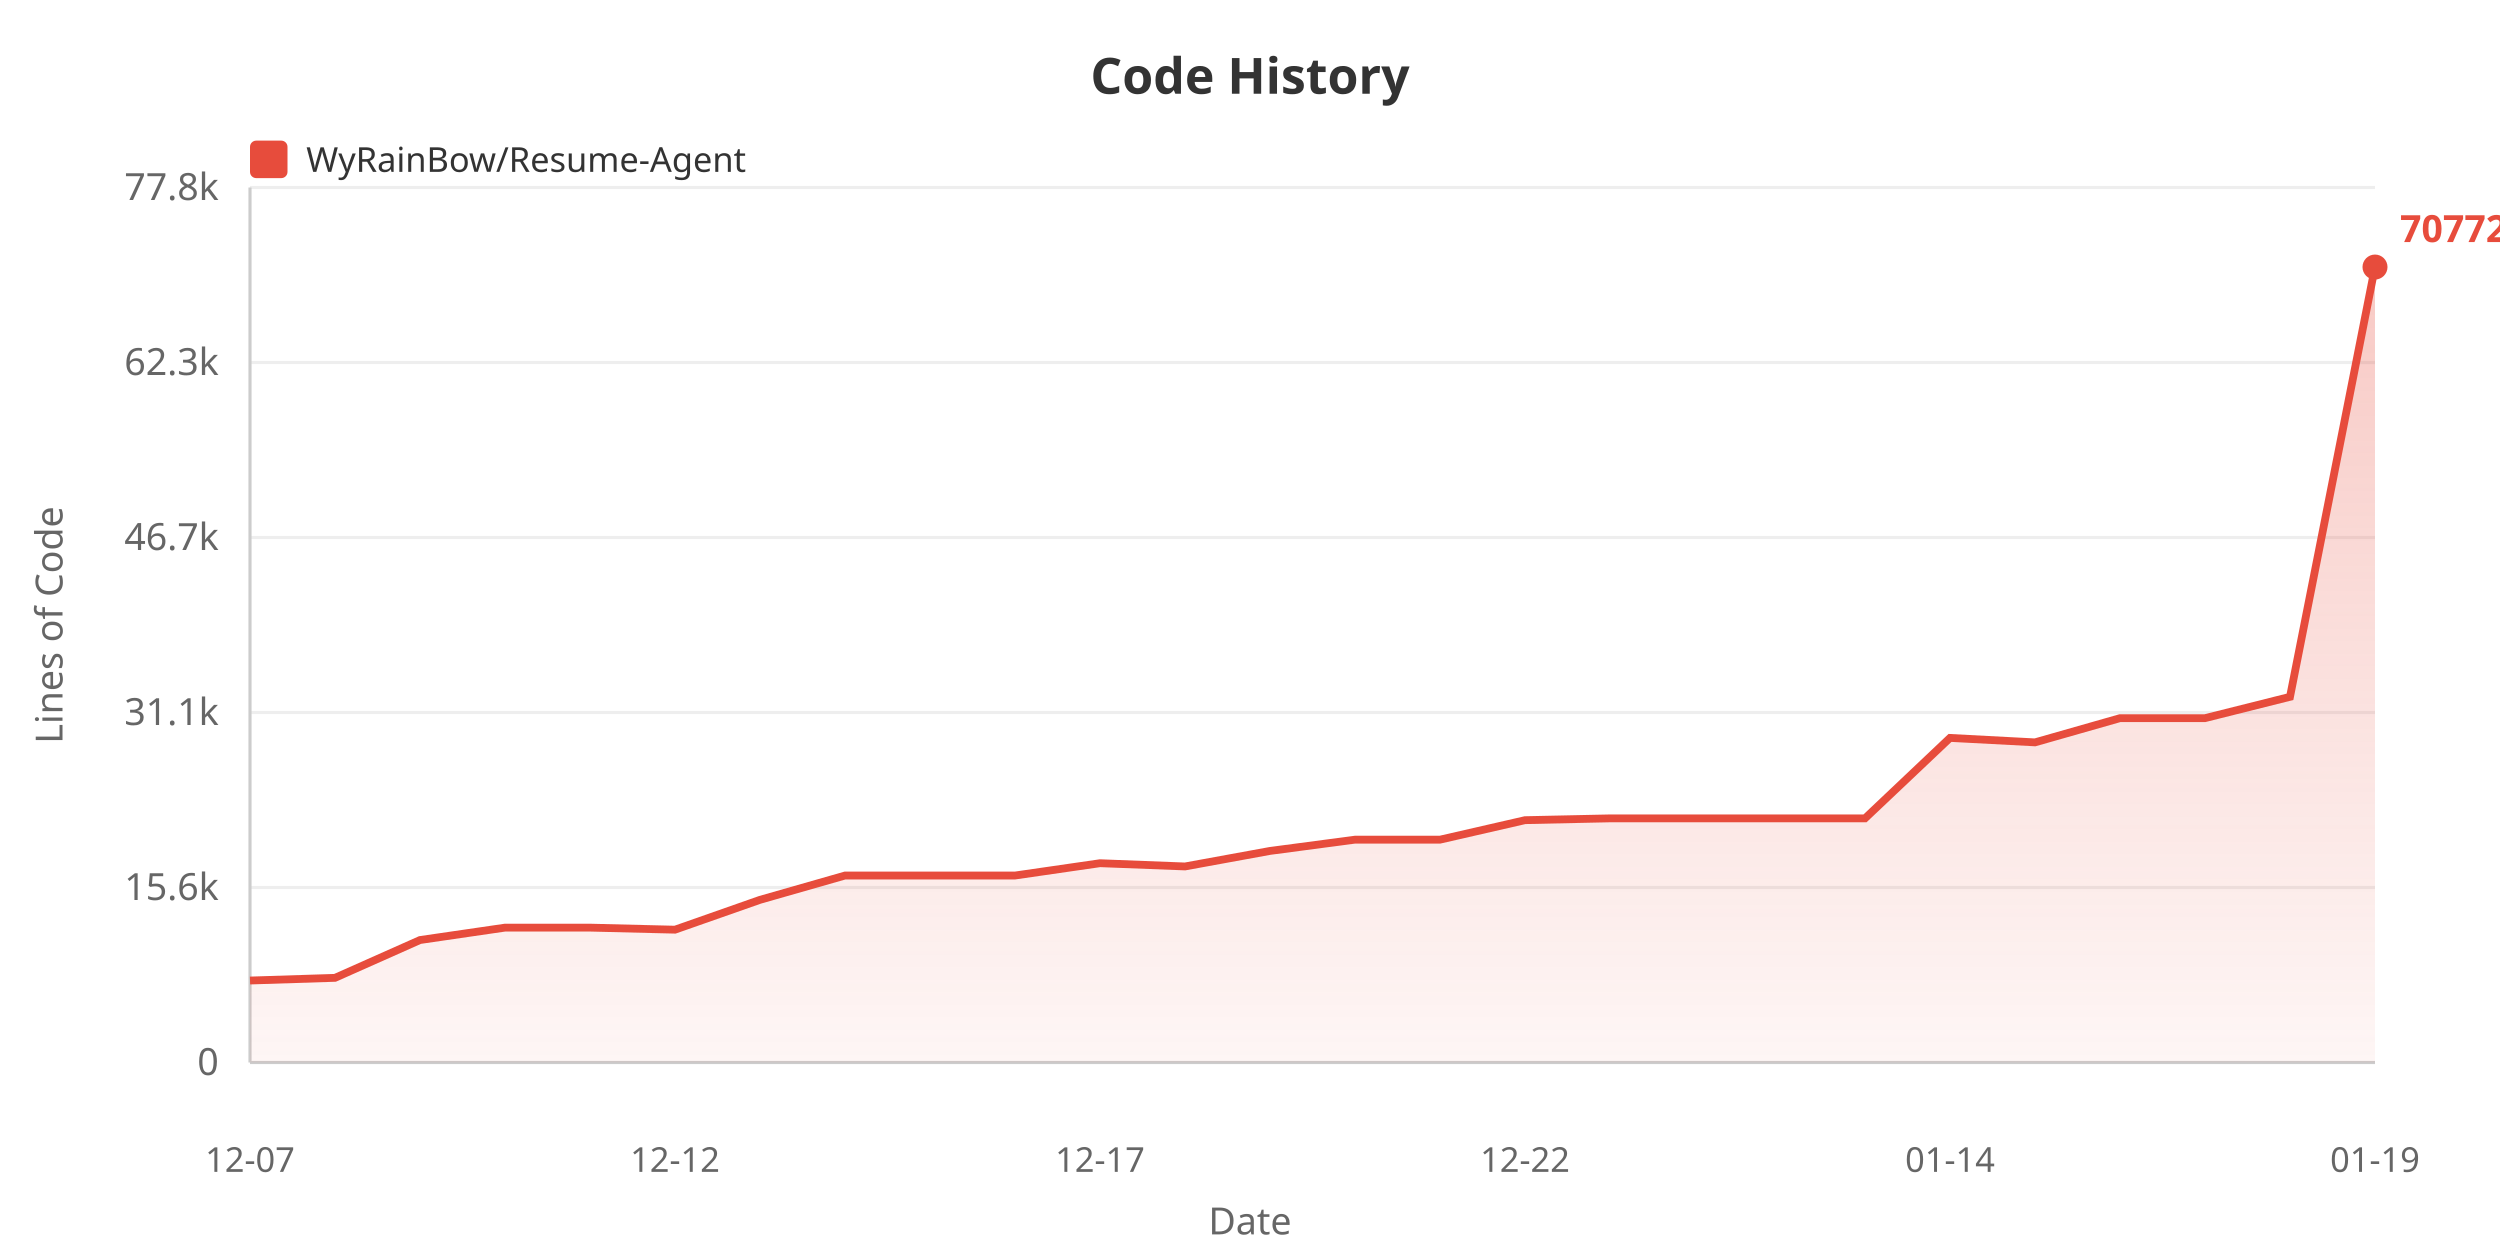
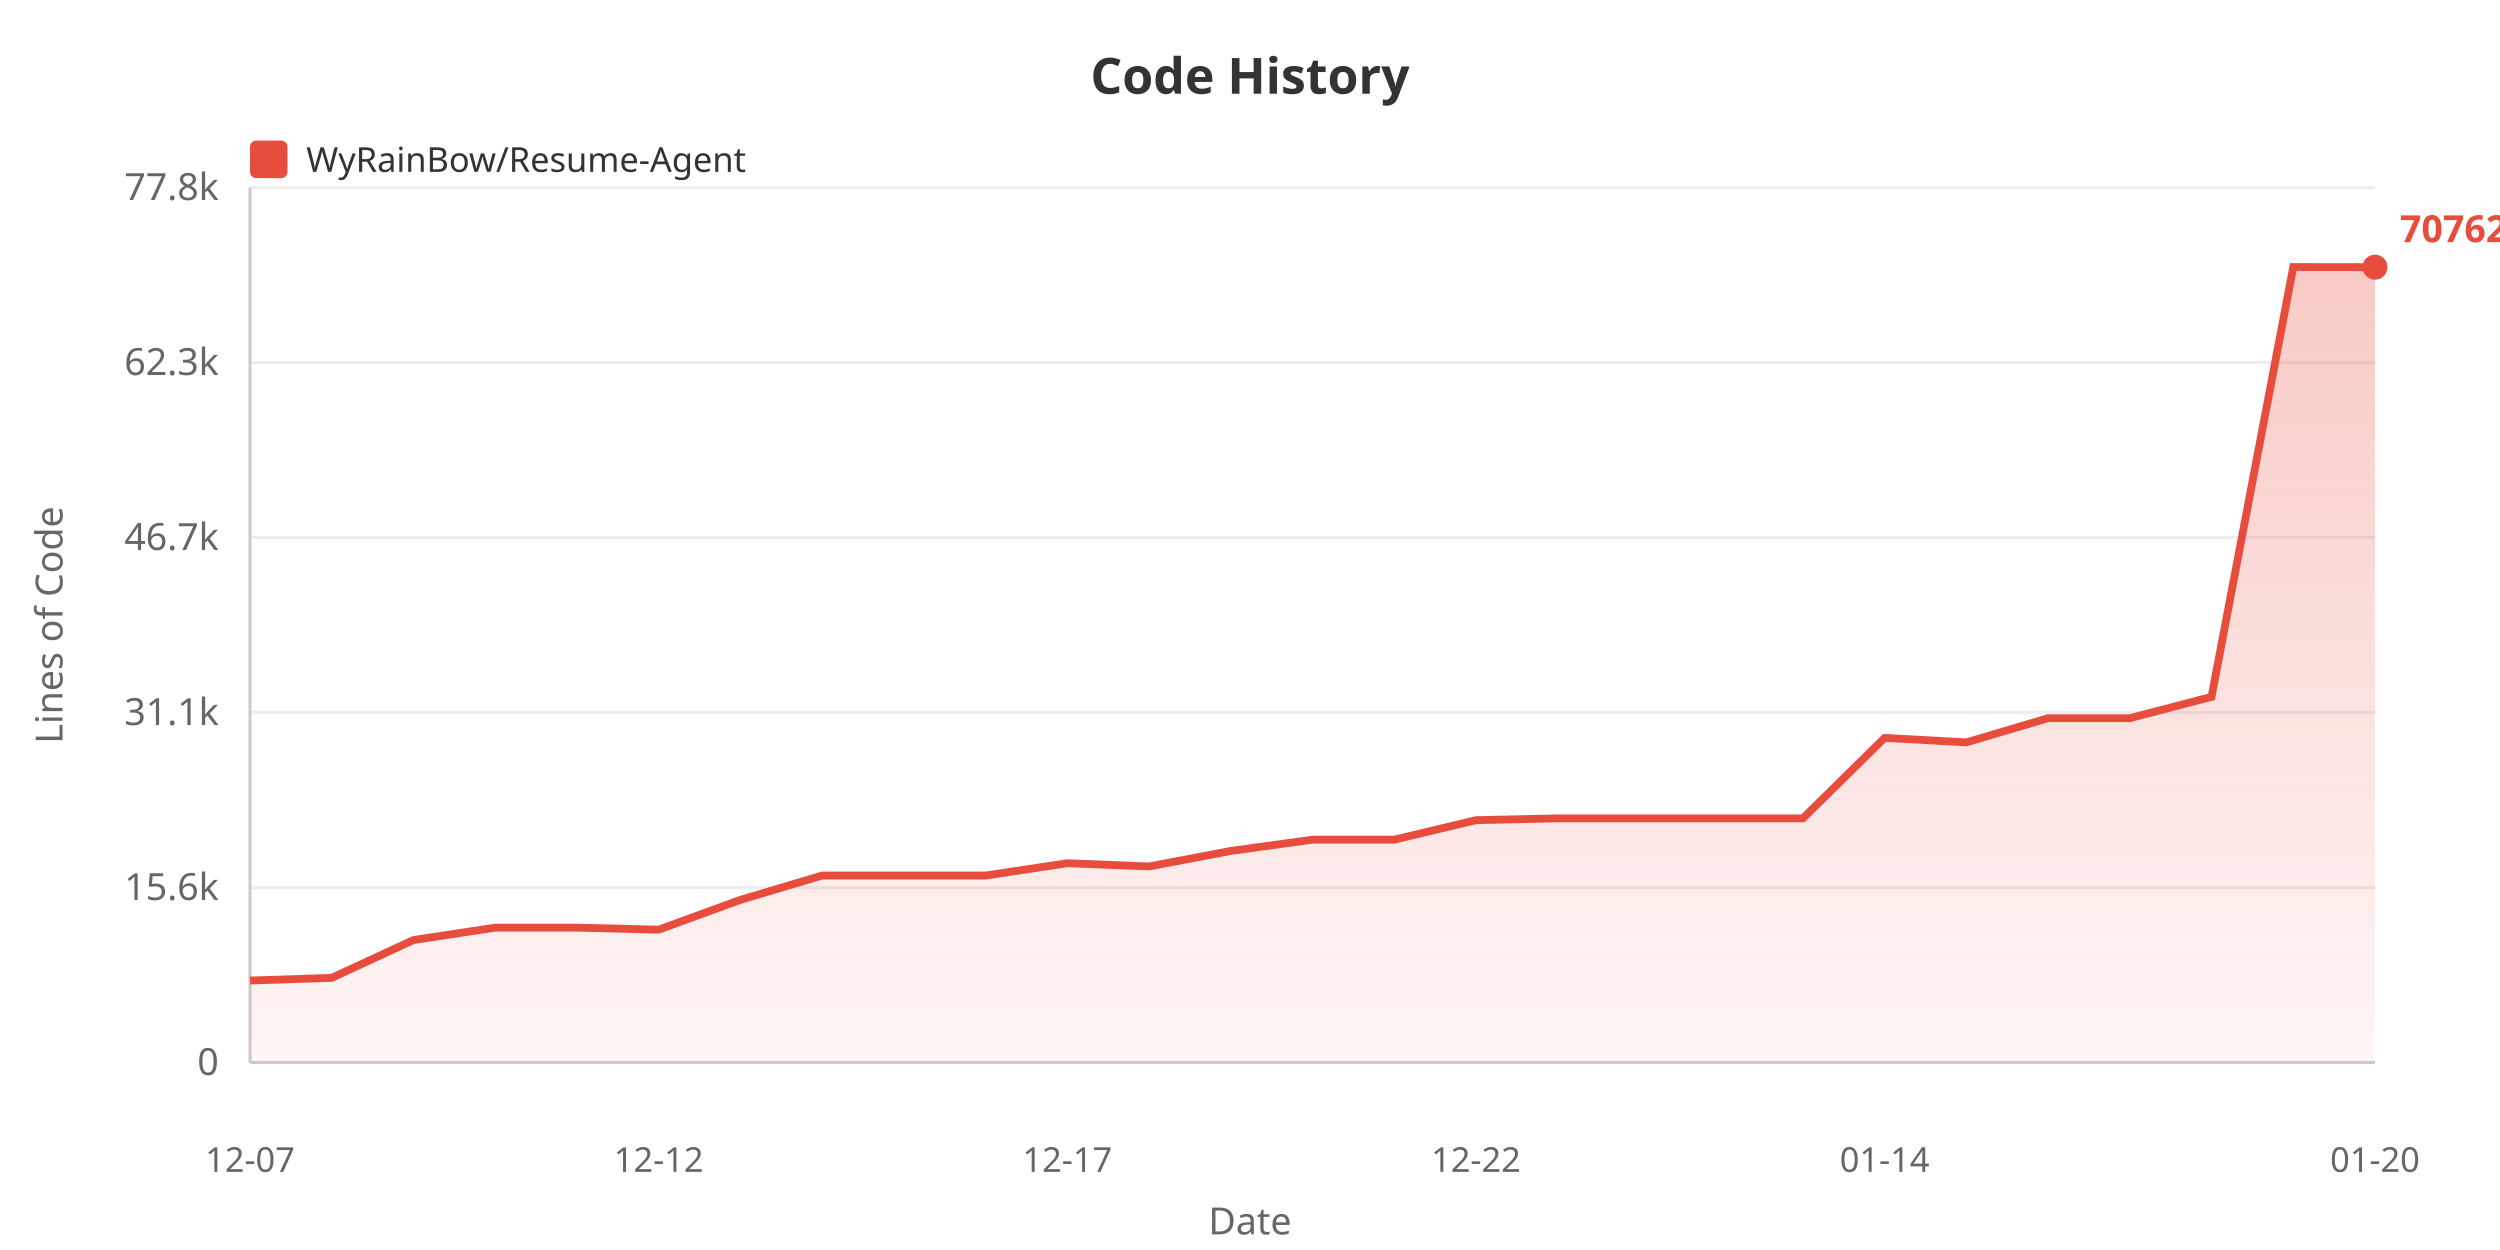
<svg xmlns="http://www.w3.org/2000/svg" width="800" height="400">
  <defs>
    <linearGradient id="areaGrad" x1="0%" y1="0%" x2="0%" y2="100%">
      <stop offset="0%" style="stop-color:#e74c3c;stop-opacity:0.3" />
      <stop offset="100%" style="stop-color:#e74c3c;stop-opacity:0.05" />
    </linearGradient>
  </defs>
  <rect width="100%" height="100%" fill="#ffffff" />
  <text x="400" y="30" fill="#333" font-size="16" font-weight="bold" text-anchor="middle" font-family="sans-serif">Code History</text>
  <rect x="80" y="45" width="12" height="12" fill="#e74c3c" rx="2" />
  <text x="98" y="55" fill="#333" font-size="11" font-family="sans-serif">WyRainBow/Resume-Agent</text>
  <text x="20" y="200" fill="#666" font-size="12" text-anchor="middle" font-family="sans-serif" transform="rotate(-90, 20, 200)">Lines of Code</text>
  <text x="70" y="344.0" fill="#666" font-size="12" text-anchor="end" font-family="sans-serif">0</text>
  <line x1="80" y1="340.0" x2="760" y2="340.0" stroke="#eee" stroke-width="1" />
  <text x="70" y="288.0" fill="#666" font-size="12" text-anchor="end" font-family="sans-serif">15.6k</text>
  <line x1="80" y1="284.0" x2="760" y2="284.0" stroke="#eee" stroke-width="1" />
  <text x="70" y="232.0" fill="#666" font-size="12" text-anchor="end" font-family="sans-serif">31.1k</text>
  <line x1="80" y1="228.0" x2="760" y2="228.0" stroke="#eee" stroke-width="1" />
  <text x="70" y="176.0" fill="#666" font-size="12" text-anchor="end" font-family="sans-serif">46.7k</text>
  <line x1="80" y1="172.0" x2="760" y2="172.0" stroke="#eee" stroke-width="1" />
  <text x="70" y="120.0" fill="#666" font-size="12" text-anchor="end" font-family="sans-serif">62.3k</text>
  <line x1="80" y1="116.0" x2="760" y2="116.0" stroke="#eee" stroke-width="1" />
  <text x="70" y="64.0" fill="#666" font-size="12" text-anchor="end" font-family="sans-serif">77.8k</text>
  <line x1="80" y1="60.0" x2="760" y2="60.0" stroke="#eee" stroke-width="1" />
  <line x1="80" y1="60" x2="80" y2="340" stroke="#ccc" stroke-width="1" />
  <line x1="80" y1="340" x2="760" y2="340" stroke="#ccc" stroke-width="1" />
-   <polygon points="80,340 80.0,313.769 107.2,312.91 134.4,300.81 161.6,296.843 188.8,296.843 216.0,297.498 243.2,287.945 270.4,280.169 297.6,280.169 324.8,280.169 352.0,276.227 379.2,277.266 406.4,272.296 433.6,268.692 460.8,268.692 488.0,262.455 515.2,261.876 542.4,261.876 569.6,261.876 596.8,261.876 624.0,236.131 651.2,237.559 678.4,229.808 705.6,229.808 732.8,222.981 760.0,85.455 760.0,340" fill="url(#areaGrad)" />
-   <polyline points="80.0,313.769 107.2,312.91 134.4,300.81 161.6,296.843 188.8,296.843 216.0,297.498 243.2,287.945 270.4,280.169 297.6,280.169 324.8,280.169 352.0,276.227 379.2,277.266 406.4,272.296 433.6,268.692 460.8,268.692 488.0,262.455 515.2,261.876 542.4,261.876 569.6,261.876 596.8,261.876 624.0,236.131 651.2,237.559 678.4,229.808 705.6,229.808 732.8,222.981 760.0,85.455" fill="none" stroke="#e74c3c" stroke-width="2.5" />
+   <polygon points="80,340 80.0,313.769 106.154,312.91 132.308,300.81 158.462,296.843 184.615,296.843 210.769,297.498 236.923,287.945 263.077,280.169 289.231,280.169 315.385,280.169 341.538,276.227 367.692,277.266 393.846,272.296 420.0,268.692 446.154,268.692 472.308,262.455 498.462,261.876 524.615,261.876 550.769,261.876 576.923,261.876 603.077,236.131 629.231,237.559 655.385,229.808 681.538,229.808 707.692,222.981 733.846,85.455 760.0,85.491 760.0,340" fill="url(#areaGrad)" />
+   <polyline points="80.0,313.769 106.154,312.91 132.308,300.81 158.462,296.843 184.615,296.843 210.769,297.498 236.923,287.945 263.077,280.169 289.231,280.169 315.385,280.169 341.538,276.227 367.692,277.266 393.846,272.296 420.0,268.692 446.154,268.692 472.308,262.455 498.462,261.876 524.615,261.876 550.769,261.876 576.923,261.876 603.077,236.131 629.231,237.559 655.385,229.808 681.538,229.808 707.692,222.981 733.846,85.455 760.0,85.491" fill="none" stroke="#e74c3c" stroke-width="2.5" />
  <text x="80.0" y="375" fill="#666" font-size="11" text-anchor="middle" font-family="sans-serif">12-07</text>
-   <text x="216.0" y="375" fill="#666" font-size="11" text-anchor="middle" font-family="sans-serif">12-12</text>
-   <text x="352.0" y="375" fill="#666" font-size="11" text-anchor="middle" font-family="sans-serif">12-17</text>
-   <text x="488.0" y="375" fill="#666" font-size="11" text-anchor="middle" font-family="sans-serif">12-22</text>
-   <text x="624.0" y="375" fill="#666" font-size="11" text-anchor="middle" font-family="sans-serif">01-14</text>
-   <text x="760.0" y="375" fill="#666" font-size="11" text-anchor="middle" font-family="sans-serif">01-19</text>
+   <text x="210.769" y="375" fill="#666" font-size="11" text-anchor="middle" font-family="sans-serif">12-12</text>
+   <text x="341.538" y="375" fill="#666" font-size="11" text-anchor="middle" font-family="sans-serif">12-17</text>
+   <text x="472.308" y="375" fill="#666" font-size="11" text-anchor="middle" font-family="sans-serif">12-22</text>
+   <text x="603.077" y="375" fill="#666" font-size="11" text-anchor="middle" font-family="sans-serif">01-14</text>
+   <text x="760.0" y="375" fill="#666" font-size="11" text-anchor="middle" font-family="sans-serif">01-20</text>
  <text x="400" y="395" fill="#666" font-size="12" text-anchor="middle" font-family="sans-serif">Date</text>
-   <circle cx="760.0" cy="85.455" r="4" fill="#e74c3c" />
-   <text x="768.0" y="77.455" fill="#e74c3c" font-size="12" font-weight="bold" font-family="sans-serif">70772</text>
+   <circle cx="760.0" cy="85.491" r="4" fill="#e74c3c" />
+   <text x="768.0" y="77.491" fill="#e74c3c" font-size="12" font-weight="bold" font-family="sans-serif">70762</text>
</svg>
